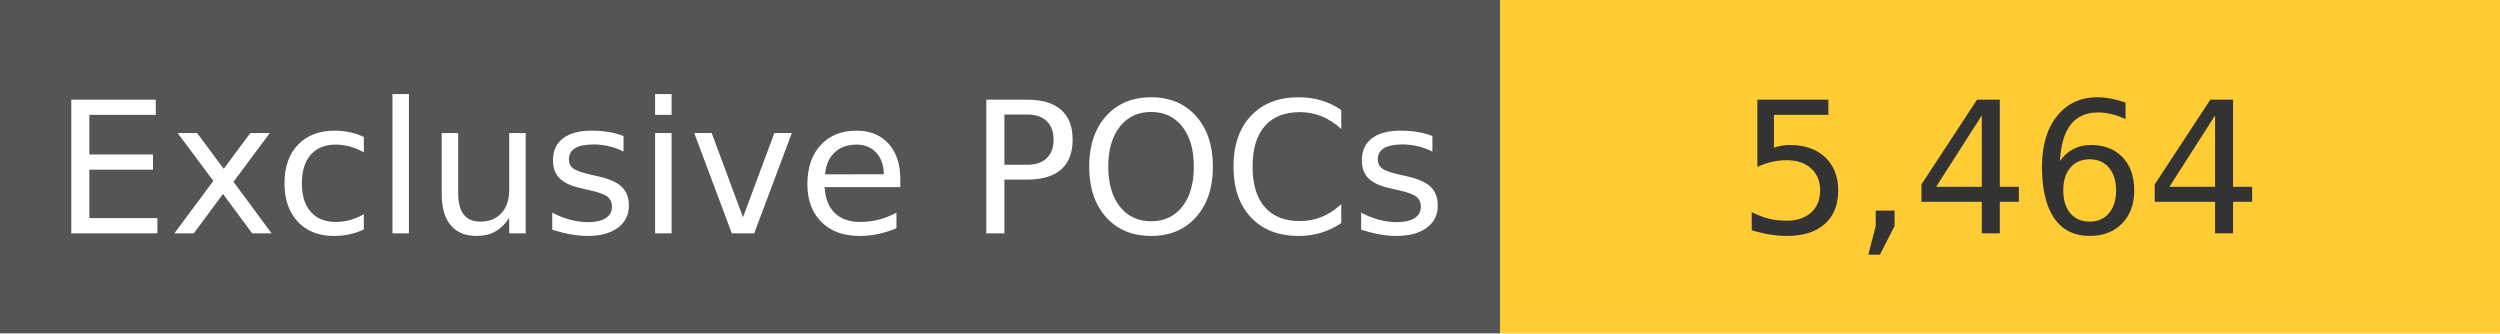
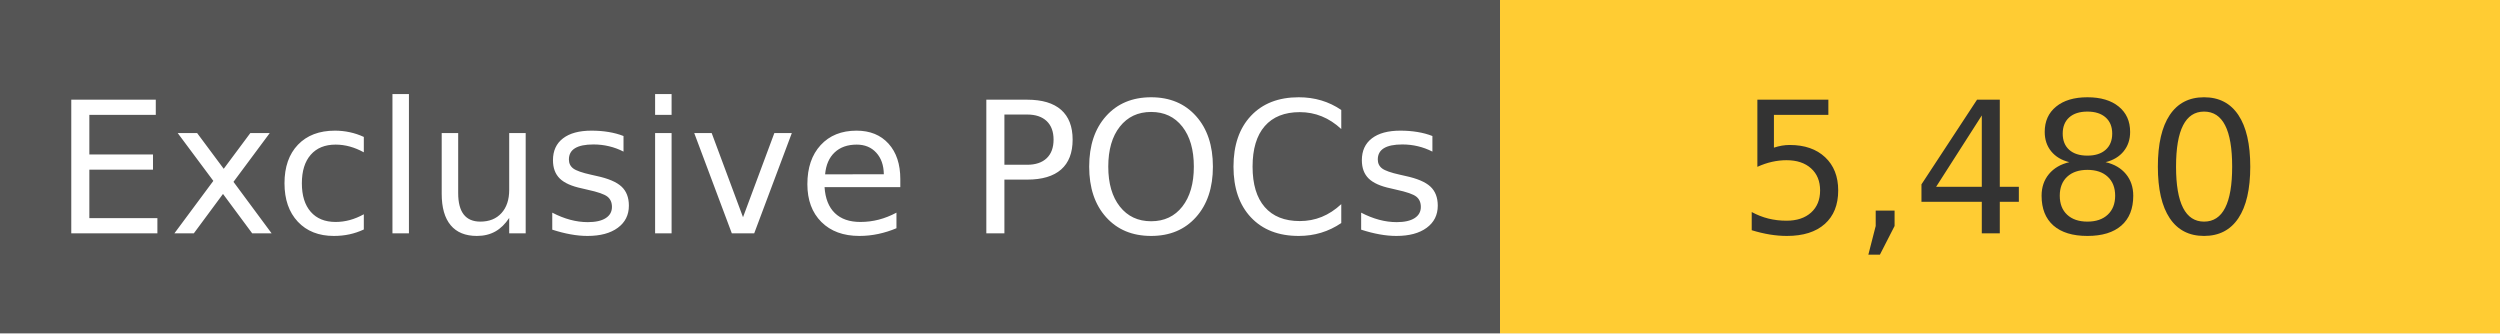
<svg xmlns="http://www.w3.org/2000/svg" width="150" height="20" role="img">
  <linearGradient id="s" x2="0" y2="100%">
    <stop offset="0" stop-color="#bbb" stop-opacity=".1" />
    <stop offset="1" stop-opacity=".1" />
  </linearGradient>
  <g>
    <rect width="90" height="20" fill="#555" />
    <rect x="90" width="267" height="20" fill="#ffcc33" />
  </g>
  <g fill="#fff" text-anchor="middle" font-family="Verdana,Geneva,DejaVu Sans,sans-serif" text-rendering="geometricPrecision" font-size="110">
    <text x="450" y="140" transform="scale(.1)" fill="#fff">
            Exclusive POCs
        </text>
    <text x="1200" y="140" transform="scale(.1)" fill="#333">
-             5,464
+             5,480
        </text>
  </g>
</svg>
